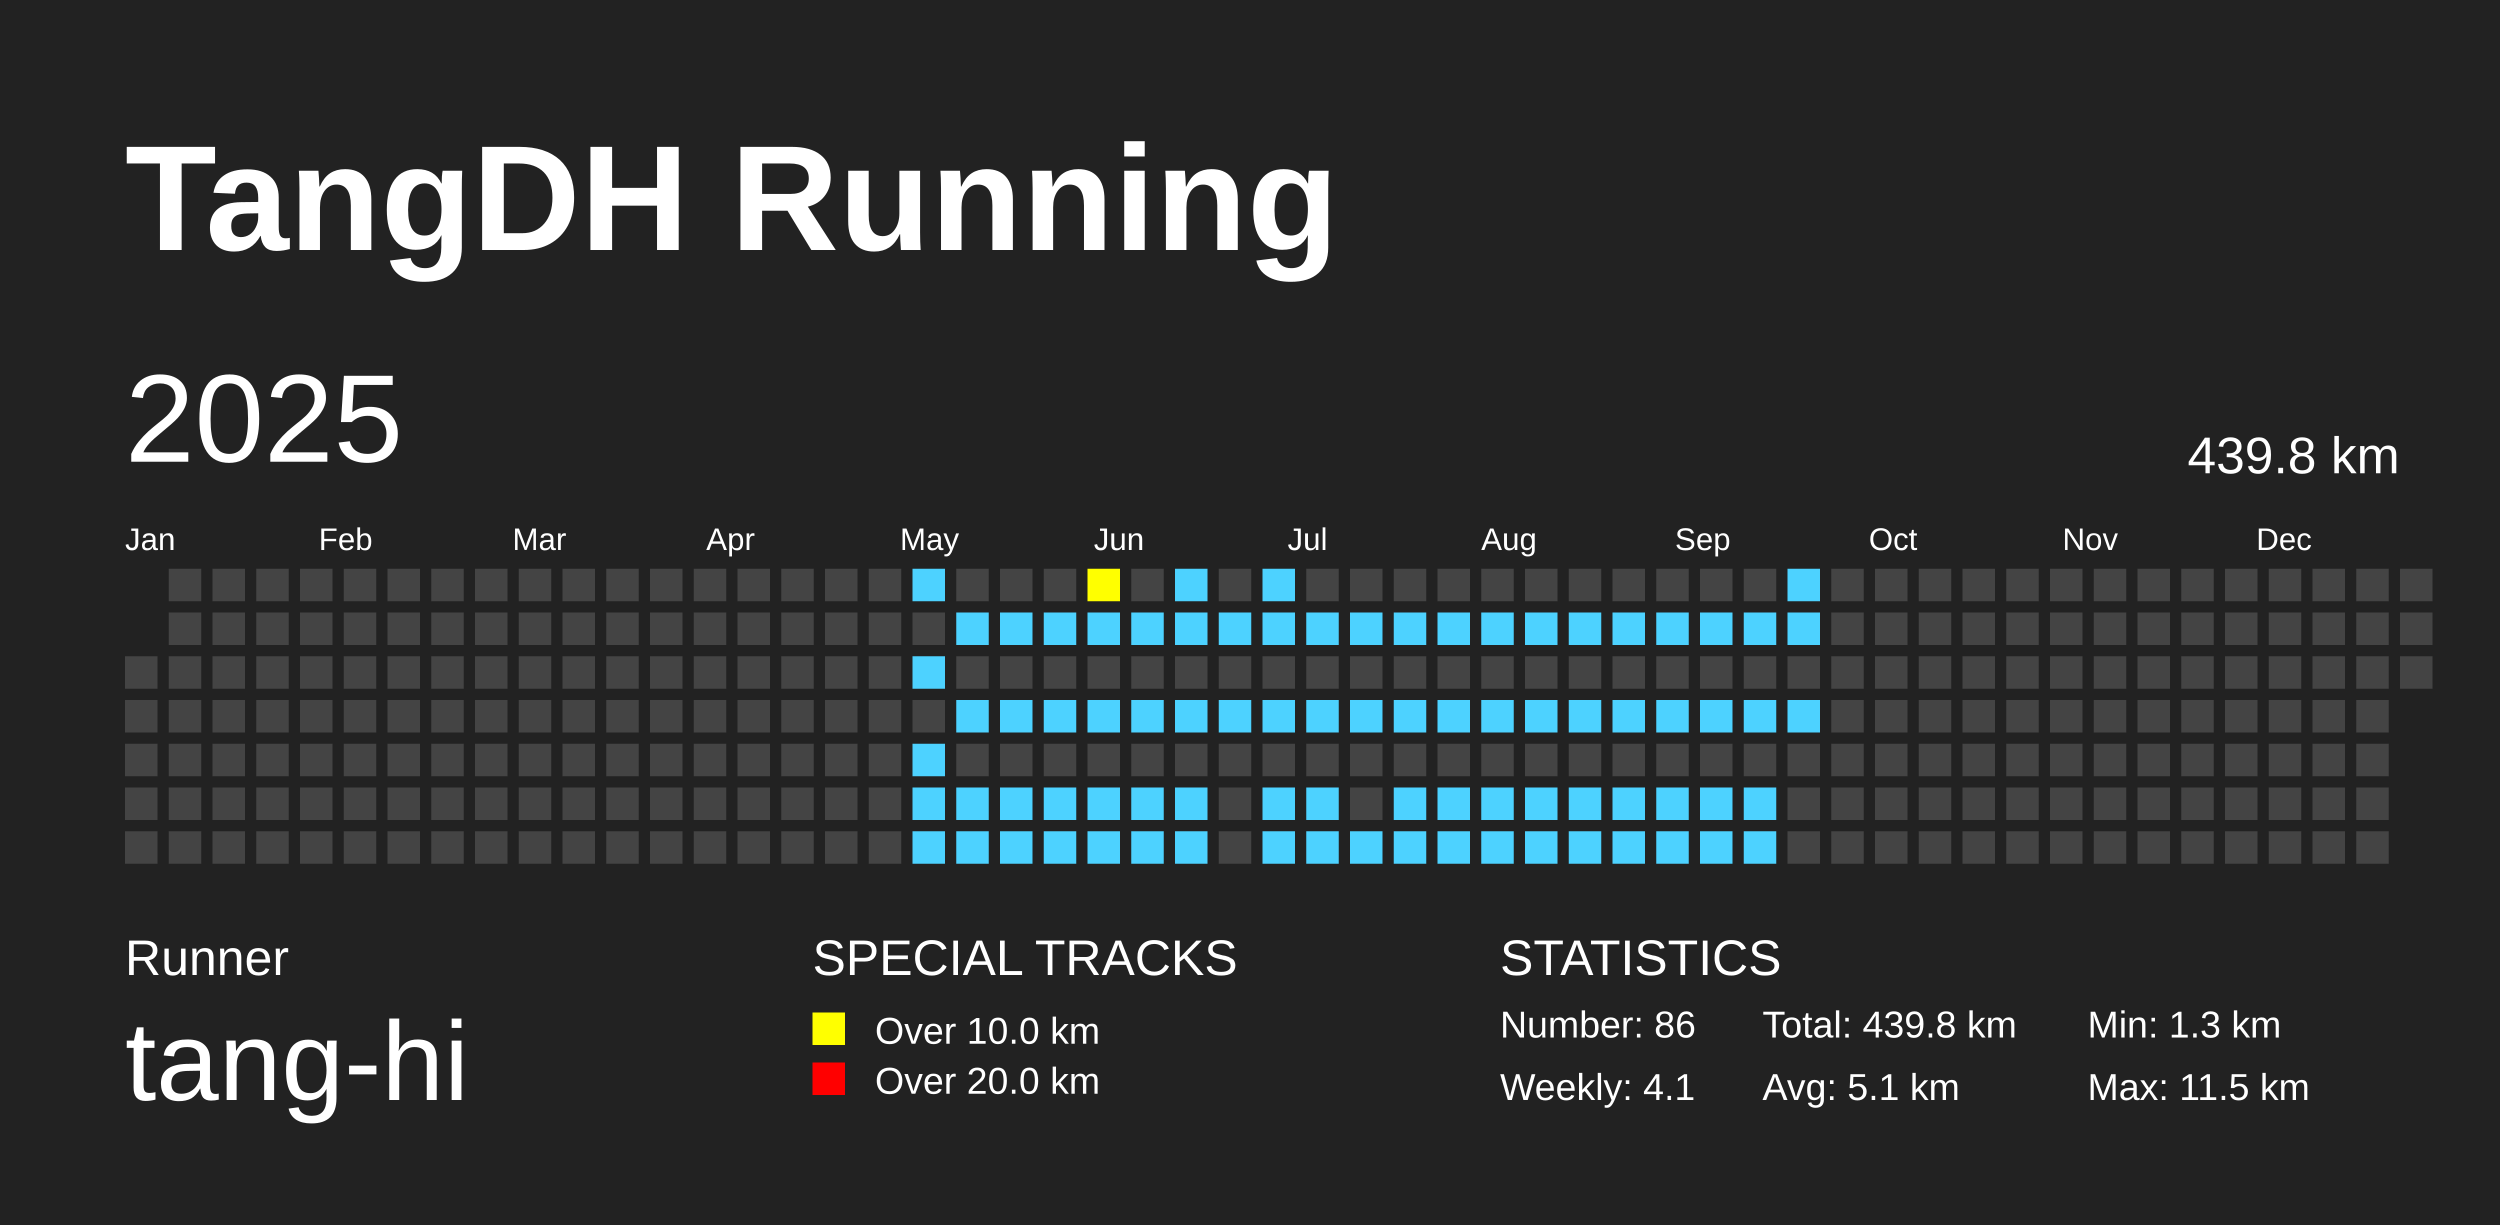
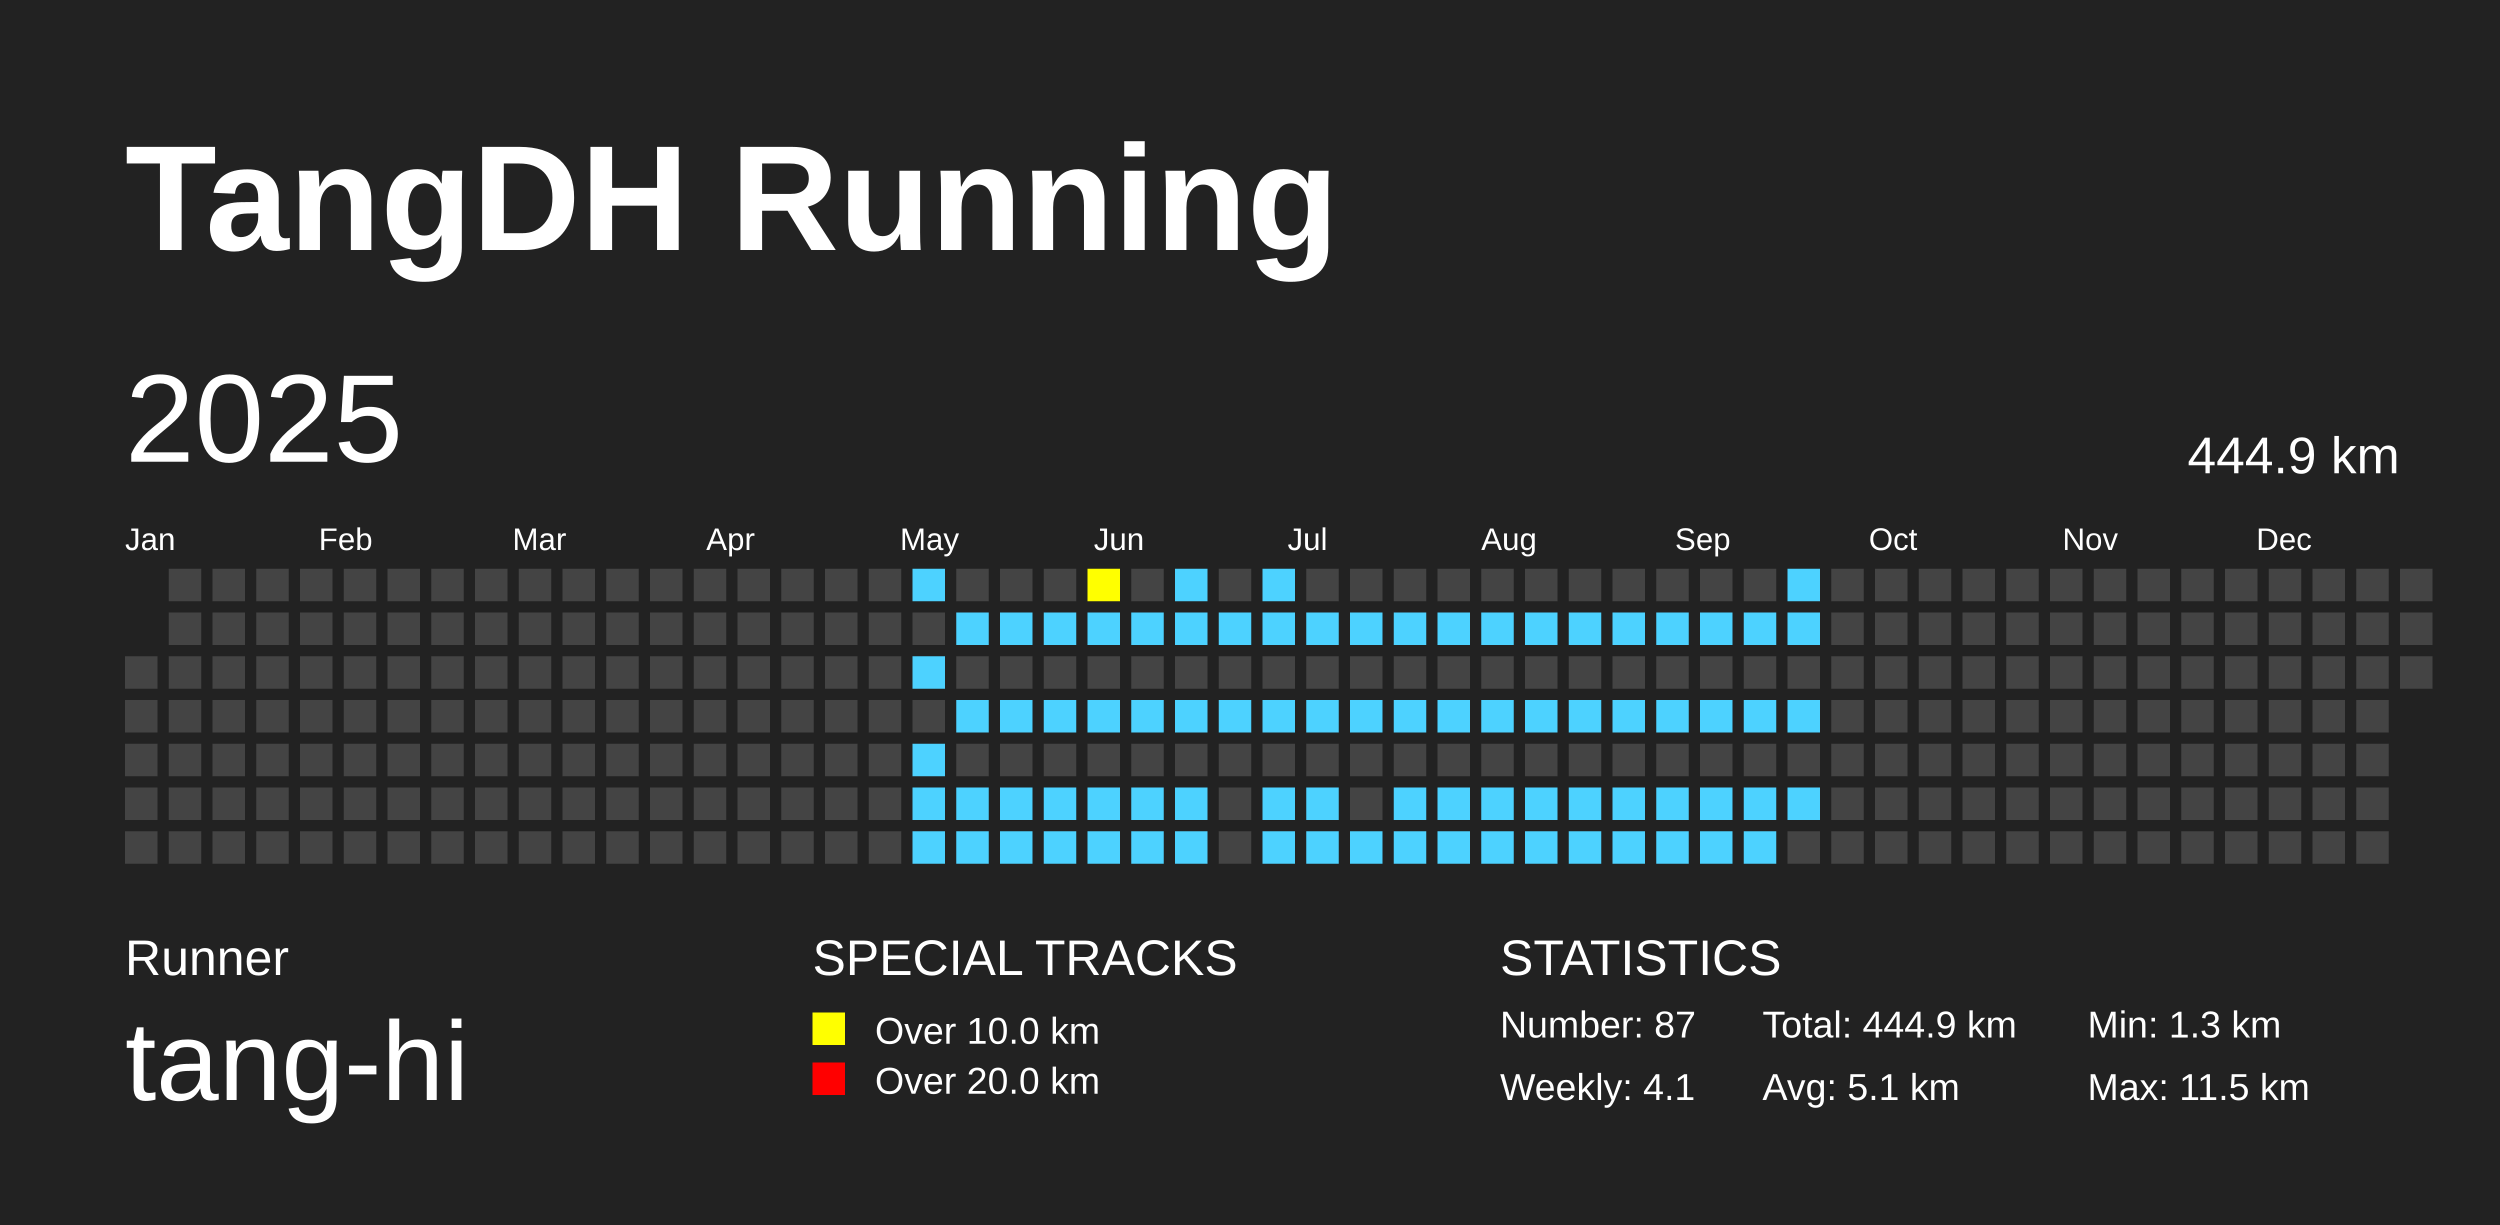
<svg xmlns="http://www.w3.org/2000/svg" baseProfile="full" height="98mm" version="1.1" viewBox="0,0,200,98" width="200mm">
  <defs />
  <rect fill="#222222" height="98" width="200" x="0" y="0" />
  <text fill="#FFFFFF" style="font-size:12px; font-family:Arial; font-weight:bold;" x="10" y="20">TangDH Running</text>
  <text fill="#FFFFFF" style="font-size:4px; font-family:Arial" x="10" y="78">Runner</text>
  <text fill="#FFFFFF" style="font-size:9px; font-family:Arial" x="10" y="88">tang-hi</text>
  <text fill="#FFFFFF" style="font-size:4px; font-family:Arial" x="65" y="78">SPECIAL TRACKS</text>
  <rect fill="yellow" height="2.6" width="2.6" x="65" y="81" />
  <text fill="#FFFFFF" style="font-size:3px; font-family:Arial" x="70" y="83.5">Over 10.0 km</text>
  <rect fill="red" height="2.6" width="2.6" x="65" y="85" />
  <text fill="#FFFFFF" style="font-size:3px; font-family:Arial" x="70" y="87.5">Over 20.0 km</text>
  <text fill="#FFFFFF" style="font-size:4px; font-family:Arial" x="120" y="78">STATISTICS</text>
-   <text fill="#FFFFFF" style="font-size:3px; font-family:Arial" x="120" y="83">Number: 86</text>
+   <text fill="#FFFFFF" style="font-size:3px; font-family:Arial" x="120" y="83">Number: 87</text>
  <text fill="#FFFFFF" style="font-size:3px; font-family:Arial" x="120" y="88">Weekly: 4.1</text>
-   <text fill="#FFFFFF" style="font-size:3px; font-family:Arial" x="141" y="83">Total: 439.8 km</text>
+   <text fill="#FFFFFF" style="font-size:3px; font-family:Arial" x="141" y="83">Total: 444.9 km</text>
  <text fill="#FFFFFF" style="font-size:3px; font-family:Arial" x="141" y="88">Avg: 5.1 km</text>
  <text fill="#FFFFFF" style="font-size:3px; font-family:Arial" x="167" y="83">Min: 1.3 km</text>
  <text fill="#FFFFFF" style="font-size:3px; font-family:Arial" x="167" y="88">Max: 11.5 km</text>
  <text dominant-baseline="hanging" fill="#FFFFFF" style="font-size:10.0px; font-family:Arial;" x="10" y="30">2025</text>
-   <text dominant-baseline="hanging" fill="#FFFFFF" style="font-size:4.125px; font-family:Arial;" x="175" y="35">439.8 km</text>
+   <text dominant-baseline="hanging" fill="#FFFFFF" style="font-size:4.125px; font-family:Arial;" x="175" y="35">444.9 km</text>
  <text fill="#FFFFFF" style="font-size:2.5px; font-family:Arial" x="10.0" y="44">Jan</text>
  <text fill="#FFFFFF" style="font-size:2.5px; font-family:Arial" x="25.5" y="44">Feb</text>
  <text fill="#FFFFFF" style="font-size:2.5px; font-family:Arial" x="41.0" y="44">Mar</text>
  <text fill="#FFFFFF" style="font-size:2.5px; font-family:Arial" x="56.5" y="44">Apr</text>
  <text fill="#FFFFFF" style="font-size:2.5px; font-family:Arial" x="72.0" y="44">May</text>
  <text fill="#FFFFFF" style="font-size:2.5px; font-family:Arial" x="87.5" y="44">Jun</text>
  <text fill="#FFFFFF" style="font-size:2.5px; font-family:Arial" x="103.0" y="44">Jul</text>
  <text fill="#FFFFFF" style="font-size:2.5px; font-family:Arial" x="118.5" y="44">Aug</text>
  <text fill="#FFFFFF" style="font-size:2.5px; font-family:Arial" x="134.0" y="44">Sep</text>
  <text fill="#FFFFFF" style="font-size:2.5px; font-family:Arial" x="149.5" y="44">Oct</text>
  <text fill="#FFFFFF" style="font-size:2.5px; font-family:Arial" x="165.0" y="44">Nov</text>
  <text fill="#FFFFFF" style="font-size:2.5px; font-family:Arial" x="180.5" y="44">Dec</text>
  <rect fill="#444444" height="2.6" width="2.6" x="10.0" y="52.5" />
  <rect fill="#444444" height="2.6" width="2.6" x="10.0" y="56.0" />
  <rect fill="#444444" height="2.6" width="2.6" x="10.0" y="59.5" />
  <rect fill="#444444" height="2.6" width="2.6" x="10.0" y="63.0" />
  <rect fill="#444444" height="2.6" width="2.6" x="10.0" y="66.5" />
  <rect fill="#444444" height="2.6" width="2.6" x="13.5" y="45.5" />
  <rect fill="#444444" height="2.6" width="2.6" x="13.5" y="49.0" />
  <rect fill="#444444" height="2.6" width="2.6" x="13.5" y="52.5" />
  <rect fill="#444444" height="2.6" width="2.6" x="13.5" y="56.0" />
  <rect fill="#444444" height="2.6" width="2.6" x="13.5" y="59.5" />
  <rect fill="#444444" height="2.6" width="2.6" x="13.5" y="63.0" />
  <rect fill="#444444" height="2.6" width="2.6" x="13.5" y="66.5" />
  <rect fill="#444444" height="2.6" width="2.6" x="17.0" y="45.5" />
  <rect fill="#444444" height="2.6" width="2.6" x="17.0" y="49.0" />
  <rect fill="#444444" height="2.6" width="2.6" x="17.0" y="52.5" />
  <rect fill="#444444" height="2.6" width="2.6" x="17.0" y="56.0" />
  <rect fill="#444444" height="2.6" width="2.6" x="17.0" y="59.5" />
  <rect fill="#444444" height="2.6" width="2.6" x="17.0" y="63.0" />
  <rect fill="#444444" height="2.6" width="2.6" x="17.0" y="66.5" />
  <rect fill="#444444" height="2.6" width="2.6" x="20.5" y="45.5" />
  <rect fill="#444444" height="2.6" width="2.6" x="20.5" y="49.0" />
  <rect fill="#444444" height="2.6" width="2.6" x="20.5" y="52.5" />
  <rect fill="#444444" height="2.6" width="2.6" x="20.5" y="56.0" />
  <rect fill="#444444" height="2.6" width="2.6" x="20.5" y="59.5" />
  <rect fill="#444444" height="2.6" width="2.6" x="20.5" y="63.0" />
  <rect fill="#444444" height="2.6" width="2.6" x="20.5" y="66.5" />
  <rect fill="#444444" height="2.6" width="2.6" x="24.0" y="45.5" />
  <rect fill="#444444" height="2.6" width="2.6" x="24.0" y="49.0" />
  <rect fill="#444444" height="2.6" width="2.6" x="24.0" y="52.5" />
  <rect fill="#444444" height="2.6" width="2.6" x="24.0" y="56.0" />
  <rect fill="#444444" height="2.6" width="2.6" x="24.0" y="59.5" />
  <rect fill="#444444" height="2.6" width="2.6" x="24.0" y="63.0" />
  <rect fill="#444444" height="2.6" width="2.6" x="24.0" y="66.5" />
  <rect fill="#444444" height="2.6" width="2.6" x="27.5" y="45.5" />
  <rect fill="#444444" height="2.6" width="2.6" x="27.5" y="49.0" />
  <rect fill="#444444" height="2.6" width="2.6" x="27.5" y="52.5" />
  <rect fill="#444444" height="2.6" width="2.6" x="27.5" y="56.0" />
  <rect fill="#444444" height="2.6" width="2.6" x="27.5" y="59.5" />
  <rect fill="#444444" height="2.6" width="2.6" x="27.5" y="63.0" />
  <rect fill="#444444" height="2.6" width="2.6" x="27.5" y="66.5" />
  <rect fill="#444444" height="2.6" width="2.6" x="31.0" y="45.5" />
  <rect fill="#444444" height="2.6" width="2.6" x="31.0" y="49.0" />
  <rect fill="#444444" height="2.6" width="2.6" x="31.0" y="52.5" />
  <rect fill="#444444" height="2.6" width="2.6" x="31.0" y="56.0" />
  <rect fill="#444444" height="2.6" width="2.6" x="31.0" y="59.5" />
  <rect fill="#444444" height="2.6" width="2.6" x="31.0" y="63.0" />
  <rect fill="#444444" height="2.6" width="2.6" x="31.0" y="66.5" />
  <rect fill="#444444" height="2.6" width="2.6" x="34.5" y="45.5" />
  <rect fill="#444444" height="2.6" width="2.6" x="34.5" y="49.0" />
  <rect fill="#444444" height="2.6" width="2.6" x="34.5" y="52.5" />
  <rect fill="#444444" height="2.6" width="2.6" x="34.5" y="56.0" />
  <rect fill="#444444" height="2.6" width="2.6" x="34.5" y="59.5" />
  <rect fill="#444444" height="2.6" width="2.6" x="34.5" y="63.0" />
  <rect fill="#444444" height="2.6" width="2.6" x="34.5" y="66.5" />
  <rect fill="#444444" height="2.6" width="2.6" x="38.0" y="45.5" />
  <rect fill="#444444" height="2.6" width="2.6" x="38.0" y="49.0" />
  <rect fill="#444444" height="2.6" width="2.6" x="38.0" y="52.5" />
  <rect fill="#444444" height="2.6" width="2.6" x="38.0" y="56.0" />
  <rect fill="#444444" height="2.6" width="2.6" x="38.0" y="59.5" />
  <rect fill="#444444" height="2.6" width="2.6" x="38.0" y="63.0" />
  <rect fill="#444444" height="2.6" width="2.6" x="38.0" y="66.5" />
  <rect fill="#444444" height="2.6" width="2.6" x="41.5" y="45.5" />
  <rect fill="#444444" height="2.6" width="2.6" x="41.5" y="49.0" />
  <rect fill="#444444" height="2.6" width="2.6" x="41.5" y="52.5" />
  <rect fill="#444444" height="2.6" width="2.6" x="41.5" y="56.0" />
  <rect fill="#444444" height="2.6" width="2.6" x="41.5" y="59.5" />
  <rect fill="#444444" height="2.6" width="2.6" x="41.5" y="63.0" />
  <rect fill="#444444" height="2.6" width="2.6" x="41.5" y="66.5" />
  <rect fill="#444444" height="2.6" width="2.6" x="45.0" y="45.5" />
  <rect fill="#444444" height="2.6" width="2.6" x="45.0" y="49.0" />
  <rect fill="#444444" height="2.6" width="2.6" x="45.0" y="52.5" />
  <rect fill="#444444" height="2.6" width="2.6" x="45.0" y="56.0" />
  <rect fill="#444444" height="2.6" width="2.6" x="45.0" y="59.5" />
  <rect fill="#444444" height="2.6" width="2.6" x="45.0" y="63.0" />
  <rect fill="#444444" height="2.6" width="2.6" x="45.0" y="66.5" />
  <rect fill="#444444" height="2.6" width="2.6" x="48.5" y="45.5" />
  <rect fill="#444444" height="2.6" width="2.6" x="48.5" y="49.0" />
  <rect fill="#444444" height="2.6" width="2.6" x="48.5" y="52.5" />
  <rect fill="#444444" height="2.6" width="2.6" x="48.5" y="56.0" />
  <rect fill="#444444" height="2.6" width="2.6" x="48.5" y="59.5" />
  <rect fill="#444444" height="2.6" width="2.6" x="48.5" y="63.0" />
  <rect fill="#444444" height="2.6" width="2.6" x="48.5" y="66.5" />
  <rect fill="#444444" height="2.6" width="2.6" x="52.0" y="45.5" />
  <rect fill="#444444" height="2.6" width="2.6" x="52.0" y="49.0" />
  <rect fill="#444444" height="2.6" width="2.6" x="52.0" y="52.5" />
  <rect fill="#444444" height="2.6" width="2.6" x="52.0" y="56.0" />
  <rect fill="#444444" height="2.6" width="2.6" x="52.0" y="59.5" />
  <rect fill="#444444" height="2.6" width="2.6" x="52.0" y="63.0" />
  <rect fill="#444444" height="2.6" width="2.6" x="52.0" y="66.5" />
  <rect fill="#444444" height="2.6" width="2.6" x="55.5" y="45.5" />
  <rect fill="#444444" height="2.6" width="2.6" x="55.5" y="49.0" />
  <rect fill="#444444" height="2.6" width="2.6" x="55.5" y="52.5" />
  <rect fill="#444444" height="2.6" width="2.6" x="55.5" y="56.0" />
  <rect fill="#444444" height="2.6" width="2.6" x="55.5" y="59.5" />
  <rect fill="#444444" height="2.6" width="2.6" x="55.5" y="63.0" />
  <rect fill="#444444" height="2.6" width="2.6" x="55.5" y="66.5" />
  <rect fill="#444444" height="2.6" width="2.6" x="59.0" y="45.5" />
  <rect fill="#444444" height="2.6" width="2.6" x="59.0" y="49.0" />
  <rect fill="#444444" height="2.6" width="2.6" x="59.0" y="52.5" />
  <rect fill="#444444" height="2.6" width="2.6" x="59.0" y="56.0" />
  <rect fill="#444444" height="2.6" width="2.6" x="59.0" y="59.5" />
  <rect fill="#444444" height="2.6" width="2.6" x="59.0" y="63.0" />
  <rect fill="#444444" height="2.6" width="2.6" x="59.0" y="66.5" />
  <rect fill="#444444" height="2.6" width="2.6" x="62.5" y="45.5" />
  <rect fill="#444444" height="2.6" width="2.6" x="62.5" y="49.0" />
  <rect fill="#444444" height="2.6" width="2.6" x="62.5" y="52.5" />
  <rect fill="#444444" height="2.6" width="2.6" x="62.5" y="56.0" />
  <rect fill="#444444" height="2.6" width="2.6" x="62.5" y="59.5" />
  <rect fill="#444444" height="2.6" width="2.6" x="62.5" y="63.0" />
  <rect fill="#444444" height="2.6" width="2.6" x="62.5" y="66.5" />
  <rect fill="#444444" height="2.6" width="2.6" x="66.0" y="45.5" />
  <rect fill="#444444" height="2.6" width="2.6" x="66.0" y="49.0" />
  <rect fill="#444444" height="2.6" width="2.6" x="66.0" y="52.5" />
  <rect fill="#444444" height="2.6" width="2.6" x="66.0" y="56.0" />
  <rect fill="#444444" height="2.6" width="2.6" x="66.0" y="59.5" />
  <rect fill="#444444" height="2.6" width="2.6" x="66.0" y="63.0" />
  <rect fill="#444444" height="2.6" width="2.6" x="66.0" y="66.5" />
  <rect fill="#444444" height="2.6" width="2.6" x="69.5" y="45.5" />
  <rect fill="#444444" height="2.6" width="2.6" x="69.5" y="49.0" />
  <rect fill="#444444" height="2.6" width="2.6" x="69.5" y="52.5" />
  <rect fill="#444444" height="2.6" width="2.6" x="69.5" y="56.0" />
  <rect fill="#444444" height="2.6" width="2.6" x="69.5" y="59.5" />
  <rect fill="#444444" height="2.6" width="2.6" x="69.5" y="63.0" />
  <rect fill="#444444" height="2.6" width="2.6" x="69.5" y="66.5" />
  <rect fill="#4DD2FF" height="2.6" width="2.6" x="73.0" y="45.5" />
  <rect fill="#444444" height="2.6" width="2.6" x="73.0" y="49.0" />
  <rect fill="#4DD2FF" height="2.6" width="2.6" x="73.0" y="52.5" />
  <rect fill="#444444" height="2.6" width="2.6" x="73.0" y="56.0" />
  <rect fill="#4DD2FF" height="2.6" width="2.6" x="73.0" y="59.5" />
  <rect fill="#4DD2FF" height="2.6" width="2.6" x="73.0" y="63.0" />
  <rect fill="#4DD2FF" height="2.6" width="2.6" x="73.0" y="66.5" />
  <rect fill="#444444" height="2.6" width="2.6" x="76.5" y="45.5" />
  <rect fill="#4DD2FF" height="2.6" width="2.6" x="76.5" y="49.0" />
  <rect fill="#444444" height="2.6" width="2.6" x="76.5" y="52.5" />
  <rect fill="#4DD2FF" height="2.6" width="2.6" x="76.5" y="56.0" />
  <rect fill="#444444" height="2.6" width="2.6" x="76.5" y="59.5" />
  <rect fill="#4DD2FF" height="2.6" width="2.6" x="76.5" y="63.0" />
  <rect fill="#4DD2FF" height="2.6" width="2.6" x="76.5" y="66.5" />
  <rect fill="#444444" height="2.6" width="2.6" x="80.0" y="45.5" />
  <rect fill="#4DD2FF" height="2.6" width="2.6" x="80.0" y="49.0" />
  <rect fill="#444444" height="2.6" width="2.6" x="80.0" y="52.5" />
  <rect fill="#4DD2FF" height="2.6" width="2.6" x="80.0" y="56.0" />
  <rect fill="#444444" height="2.6" width="2.6" x="80.0" y="59.5" />
  <rect fill="#4DD2FF" height="2.6" width="2.6" x="80.0" y="63.0" />
  <rect fill="#4DD2FF" height="2.6" width="2.6" x="80.0" y="66.5" />
  <rect fill="#444444" height="2.6" width="2.6" x="83.5" y="45.5" />
  <rect fill="#4DD2FF" height="2.6" width="2.6" x="83.5" y="49.0" />
  <rect fill="#444444" height="2.6" width="2.6" x="83.5" y="52.5" />
  <rect fill="#4DD2FF" height="2.6" width="2.6" x="83.5" y="56.0" />
  <rect fill="#444444" height="2.6" width="2.6" x="83.5" y="59.5" />
  <rect fill="#4DD2FF" height="2.6" width="2.6" x="83.5" y="63.0" />
  <rect fill="#4DD2FF" height="2.6" width="2.6" x="83.5" y="66.5" />
  <rect fill="yellow" height="2.6" width="2.6" x="87.0" y="45.5" />
  <rect fill="#4DD2FF" height="2.6" width="2.6" x="87.0" y="49.0" />
  <rect fill="#444444" height="2.6" width="2.6" x="87.0" y="52.5" />
  <rect fill="#4DD2FF" height="2.6" width="2.6" x="87.0" y="56.0" />
  <rect fill="#444444" height="2.6" width="2.6" x="87.0" y="59.5" />
  <rect fill="#4DD2FF" height="2.6" width="2.6" x="87.0" y="63.0" />
  <rect fill="#4DD2FF" height="2.6" width="2.6" x="87.0" y="66.5" />
  <rect fill="#444444" height="2.6" width="2.6" x="90.5" y="45.5" />
  <rect fill="#4DD2FF" height="2.6" width="2.6" x="90.5" y="49.0" />
  <rect fill="#444444" height="2.6" width="2.6" x="90.5" y="52.5" />
  <rect fill="#4DD2FF" height="2.6" width="2.6" x="90.5" y="56.0" />
  <rect fill="#444444" height="2.6" width="2.6" x="90.5" y="59.5" />
  <rect fill="#4DD2FF" height="2.6" width="2.6" x="90.5" y="63.0" />
  <rect fill="#4DD2FF" height="2.6" width="2.6" x="90.5" y="66.5" />
  <rect fill="#4DD2FF" height="2.6" width="2.6" x="94.0" y="45.5" />
  <rect fill="#4DD2FF" height="2.6" width="2.6" x="94.0" y="49.0" />
  <rect fill="#444444" height="2.6" width="2.6" x="94.0" y="52.5" />
  <rect fill="#4DD2FF" height="2.6" width="2.6" x="94.0" y="56.0" />
  <rect fill="#444444" height="2.6" width="2.6" x="94.0" y="59.5" />
  <rect fill="#4DD2FF" height="2.6" width="2.6" x="94.0" y="63.0" />
  <rect fill="#4DD2FF" height="2.6" width="2.6" x="94.0" y="66.5" />
  <rect fill="#444444" height="2.6" width="2.6" x="97.5" y="45.5" />
  <rect fill="#4DD2FF" height="2.6" width="2.6" x="97.5" y="49.0" />
  <rect fill="#444444" height="2.6" width="2.6" x="97.5" y="52.5" />
  <rect fill="#4DD2FF" height="2.6" width="2.6" x="97.5" y="56.0" />
  <rect fill="#444444" height="2.6" width="2.6" x="97.5" y="59.5" />
  <rect fill="#444444" height="2.6" width="2.6" x="97.5" y="63.0" />
  <rect fill="#444444" height="2.6" width="2.6" x="97.5" y="66.5" />
  <rect fill="#4DD2FF" height="2.6" width="2.6" x="101.0" y="45.5" />
  <rect fill="#4DD2FF" height="2.6" width="2.6" x="101.0" y="49.0" />
  <rect fill="#444444" height="2.6" width="2.6" x="101.0" y="52.5" />
  <rect fill="#4DD2FF" height="2.6" width="2.6" x="101.0" y="56.0" />
  <rect fill="#444444" height="2.6" width="2.6" x="101.0" y="59.5" />
  <rect fill="#4DD2FF" height="2.6" width="2.6" x="101.0" y="63.0" />
  <rect fill="#4DD2FF" height="2.6" width="2.6" x="101.0" y="66.5" />
  <rect fill="#444444" height="2.6" width="2.6" x="104.5" y="45.5" />
  <rect fill="#4DD2FF" height="2.6" width="2.6" x="104.5" y="49.0" />
  <rect fill="#444444" height="2.6" width="2.6" x="104.5" y="52.5" />
  <rect fill="#4DD2FF" height="2.6" width="2.6" x="104.5" y="56.0" />
  <rect fill="#444444" height="2.6" width="2.6" x="104.5" y="59.5" />
  <rect fill="#4DD2FF" height="2.6" width="2.6" x="104.5" y="63.0" />
  <rect fill="#4DD2FF" height="2.6" width="2.6" x="104.5" y="66.5" />
  <rect fill="#444444" height="2.6" width="2.6" x="108.0" y="45.5" />
  <rect fill="#4DD2FF" height="2.6" width="2.6" x="108.0" y="49.0" />
  <rect fill="#444444" height="2.6" width="2.6" x="108.0" y="52.5" />
  <rect fill="#4DD2FF" height="2.6" width="2.6" x="108.0" y="56.0" />
  <rect fill="#444444" height="2.6" width="2.6" x="108.0" y="59.5" />
  <rect fill="#444444" height="2.6" width="2.6" x="108.0" y="63.0" />
  <rect fill="#4DD2FF" height="2.6" width="2.6" x="108.0" y="66.5" />
  <rect fill="#444444" height="2.6" width="2.6" x="111.5" y="45.5" />
  <rect fill="#4DD2FF" height="2.6" width="2.6" x="111.5" y="49.0" />
  <rect fill="#444444" height="2.6" width="2.6" x="111.5" y="52.5" />
  <rect fill="#4DD2FF" height="2.6" width="2.6" x="111.5" y="56.0" />
  <rect fill="#444444" height="2.6" width="2.6" x="111.5" y="59.5" />
  <rect fill="#4DD2FF" height="2.6" width="2.6" x="111.5" y="63.0" />
  <rect fill="#4DD2FF" height="2.6" width="2.6" x="111.5" y="66.5" />
  <rect fill="#444444" height="2.6" width="2.6" x="115.0" y="45.5" />
  <rect fill="#4DD2FF" height="2.6" width="2.6" x="115.0" y="49.0" />
  <rect fill="#444444" height="2.6" width="2.6" x="115.0" y="52.5" />
  <rect fill="#4DD2FF" height="2.6" width="2.6" x="115.0" y="56.0" />
  <rect fill="#444444" height="2.6" width="2.6" x="115.0" y="59.5" />
  <rect fill="#4DD2FF" height="2.6" width="2.6" x="115.0" y="63.0" />
  <rect fill="#4DD2FF" height="2.6" width="2.6" x="115.0" y="66.5" />
  <rect fill="#444444" height="2.6" width="2.6" x="118.5" y="45.5" />
  <rect fill="#4DD2FF" height="2.6" width="2.6" x="118.5" y="49.0" />
  <rect fill="#444444" height="2.6" width="2.6" x="118.5" y="52.5" />
  <rect fill="#4DD2FF" height="2.6" width="2.6" x="118.5" y="56.0" />
  <rect fill="#444444" height="2.6" width="2.6" x="118.5" y="59.5" />
  <rect fill="#4DD2FF" height="2.6" width="2.6" x="118.5" y="63.0" />
  <rect fill="#4DD2FF" height="2.6" width="2.6" x="118.5" y="66.5" />
  <rect fill="#444444" height="2.6" width="2.6" x="122.0" y="45.5" />
  <rect fill="#4DD2FF" height="2.6" width="2.6" x="122.0" y="49.0" />
  <rect fill="#444444" height="2.6" width="2.6" x="122.0" y="52.5" />
  <rect fill="#4DD2FF" height="2.6" width="2.6" x="122.0" y="56.0" />
  <rect fill="#444444" height="2.6" width="2.6" x="122.0" y="59.5" />
  <rect fill="#4DD2FF" height="2.6" width="2.6" x="122.0" y="63.0" />
  <rect fill="#4DD2FF" height="2.6" width="2.6" x="122.0" y="66.5" />
  <rect fill="#444444" height="2.6" width="2.6" x="125.5" y="45.5" />
  <rect fill="#4DD2FF" height="2.6" width="2.6" x="125.5" y="49.0" />
  <rect fill="#444444" height="2.6" width="2.6" x="125.5" y="52.5" />
  <rect fill="#4DD2FF" height="2.6" width="2.6" x="125.5" y="56.0" />
  <rect fill="#444444" height="2.6" width="2.6" x="125.5" y="59.5" />
  <rect fill="#4DD2FF" height="2.6" width="2.6" x="125.5" y="63.0" />
  <rect fill="#4DD2FF" height="2.6" width="2.6" x="125.5" y="66.5" />
  <rect fill="#444444" height="2.6" width="2.6" x="129.0" y="45.5" />
  <rect fill="#4DD2FF" height="2.6" width="2.6" x="129.0" y="49.0" />
  <rect fill="#444444" height="2.6" width="2.6" x="129.0" y="52.5" />
  <rect fill="#4DD2FF" height="2.6" width="2.6" x="129.0" y="56.0" />
  <rect fill="#444444" height="2.6" width="2.6" x="129.0" y="59.5" />
  <rect fill="#4DD2FF" height="2.6" width="2.6" x="129.0" y="63.0" />
  <rect fill="#4DD2FF" height="2.6" width="2.6" x="129.0" y="66.5" />
  <rect fill="#444444" height="2.6" width="2.6" x="132.5" y="45.5" />
  <rect fill="#4DD2FF" height="2.6" width="2.6" x="132.5" y="49.0" />
  <rect fill="#444444" height="2.6" width="2.6" x="132.5" y="52.5" />
  <rect fill="#4DD2FF" height="2.6" width="2.6" x="132.5" y="56.0" />
  <rect fill="#444444" height="2.6" width="2.6" x="132.5" y="59.5" />
  <rect fill="#4DD2FF" height="2.6" width="2.6" x="132.5" y="63.0" />
  <rect fill="#4DD2FF" height="2.6" width="2.6" x="132.5" y="66.5" />
  <rect fill="#444444" height="2.6" width="2.6" x="136.0" y="45.5" />
  <rect fill="#4DD2FF" height="2.6" width="2.6" x="136.0" y="49.0" />
  <rect fill="#444444" height="2.6" width="2.6" x="136.0" y="52.5" />
  <rect fill="#4DD2FF" height="2.6" width="2.6" x="136.0" y="56.0" />
  <rect fill="#444444" height="2.6" width="2.6" x="136.0" y="59.5" />
  <rect fill="#4DD2FF" height="2.6" width="2.6" x="136.0" y="63.0" />
  <rect fill="#4DD2FF" height="2.6" width="2.6" x="136.0" y="66.5" />
  <rect fill="#444444" height="2.6" width="2.6" x="139.5" y="45.5" />
  <rect fill="#4DD2FF" height="2.6" width="2.6" x="139.5" y="49.0" />
  <rect fill="#444444" height="2.6" width="2.6" x="139.5" y="52.5" />
  <rect fill="#4DD2FF" height="2.6" width="2.6" x="139.5" y="56.0" />
  <rect fill="#444444" height="2.6" width="2.6" x="139.5" y="59.5" />
  <rect fill="#4DD2FF" height="2.6" width="2.6" x="139.5" y="63.0" />
  <rect fill="#4DD2FF" height="2.6" width="2.6" x="139.5" y="66.5" />
  <rect fill="#4DD2FF" height="2.6" width="2.6" x="143.0" y="45.5" />
  <rect fill="#4DD2FF" height="2.6" width="2.6" x="143.0" y="49.0" />
  <rect fill="#444444" height="2.6" width="2.6" x="143.0" y="52.5" />
  <rect fill="#4DD2FF" height="2.6" width="2.6" x="143.0" y="56.0" />
  <rect fill="#444444" height="2.6" width="2.6" x="143.0" y="59.5" />
-   <rect fill="#444444" height="2.6" width="2.6" x="143.0" y="63.0" />
+   <rect fill="#4DD2FF" height="2.6" width="2.6" x="143.0" y="63.0" />
  <rect fill="#444444" height="2.6" width="2.6" x="143.0" y="66.5" />
  <rect fill="#444444" height="2.6" width="2.6" x="146.5" y="45.5" />
  <rect fill="#444444" height="2.6" width="2.6" x="146.5" y="49.0" />
  <rect fill="#444444" height="2.6" width="2.6" x="146.5" y="52.5" />
  <rect fill="#444444" height="2.6" width="2.6" x="146.5" y="56.0" />
  <rect fill="#444444" height="2.6" width="2.6" x="146.5" y="59.5" />
  <rect fill="#444444" height="2.6" width="2.6" x="146.5" y="63.0" />
  <rect fill="#444444" height="2.6" width="2.6" x="146.5" y="66.5" />
  <rect fill="#444444" height="2.6" width="2.6" x="150.0" y="45.5" />
  <rect fill="#444444" height="2.6" width="2.6" x="150.0" y="49.0" />
  <rect fill="#444444" height="2.6" width="2.6" x="150.0" y="52.5" />
  <rect fill="#444444" height="2.6" width="2.6" x="150.0" y="56.0" />
  <rect fill="#444444" height="2.6" width="2.6" x="150.0" y="59.5" />
  <rect fill="#444444" height="2.6" width="2.6" x="150.0" y="63.0" />
  <rect fill="#444444" height="2.6" width="2.6" x="150.0" y="66.5" />
  <rect fill="#444444" height="2.6" width="2.6" x="153.5" y="45.5" />
  <rect fill="#444444" height="2.6" width="2.6" x="153.5" y="49.0" />
  <rect fill="#444444" height="2.6" width="2.6" x="153.5" y="52.5" />
  <rect fill="#444444" height="2.6" width="2.6" x="153.5" y="56.0" />
  <rect fill="#444444" height="2.6" width="2.6" x="153.5" y="59.5" />
  <rect fill="#444444" height="2.6" width="2.6" x="153.5" y="63.0" />
  <rect fill="#444444" height="2.6" width="2.6" x="153.5" y="66.5" />
  <rect fill="#444444" height="2.6" width="2.6" x="157.0" y="45.5" />
  <rect fill="#444444" height="2.6" width="2.6" x="157.0" y="49.0" />
  <rect fill="#444444" height="2.6" width="2.6" x="157.0" y="52.5" />
  <rect fill="#444444" height="2.6" width="2.6" x="157.0" y="56.0" />
  <rect fill="#444444" height="2.6" width="2.6" x="157.0" y="59.5" />
  <rect fill="#444444" height="2.6" width="2.6" x="157.0" y="63.0" />
  <rect fill="#444444" height="2.6" width="2.6" x="157.0" y="66.5" />
  <rect fill="#444444" height="2.6" width="2.6" x="160.5" y="45.5" />
  <rect fill="#444444" height="2.6" width="2.6" x="160.5" y="49.0" />
  <rect fill="#444444" height="2.6" width="2.6" x="160.5" y="52.5" />
  <rect fill="#444444" height="2.6" width="2.6" x="160.5" y="56.0" />
  <rect fill="#444444" height="2.6" width="2.6" x="160.5" y="59.5" />
  <rect fill="#444444" height="2.6" width="2.6" x="160.5" y="63.0" />
  <rect fill="#444444" height="2.6" width="2.6" x="160.5" y="66.5" />
  <rect fill="#444444" height="2.6" width="2.6" x="164.0" y="45.5" />
  <rect fill="#444444" height="2.6" width="2.6" x="164.0" y="49.0" />
  <rect fill="#444444" height="2.6" width="2.6" x="164.0" y="52.5" />
  <rect fill="#444444" height="2.6" width="2.6" x="164.0" y="56.0" />
  <rect fill="#444444" height="2.6" width="2.6" x="164.0" y="59.5" />
  <rect fill="#444444" height="2.6" width="2.6" x="164.0" y="63.0" />
  <rect fill="#444444" height="2.6" width="2.6" x="164.0" y="66.5" />
  <rect fill="#444444" height="2.6" width="2.6" x="167.5" y="45.5" />
  <rect fill="#444444" height="2.6" width="2.6" x="167.5" y="49.0" />
  <rect fill="#444444" height="2.6" width="2.6" x="167.5" y="52.5" />
  <rect fill="#444444" height="2.6" width="2.6" x="167.5" y="56.0" />
  <rect fill="#444444" height="2.6" width="2.6" x="167.5" y="59.5" />
  <rect fill="#444444" height="2.6" width="2.6" x="167.5" y="63.0" />
  <rect fill="#444444" height="2.6" width="2.6" x="167.5" y="66.5" />
  <rect fill="#444444" height="2.6" width="2.6" x="171.0" y="45.5" />
  <rect fill="#444444" height="2.6" width="2.6" x="171.0" y="49.0" />
  <rect fill="#444444" height="2.6" width="2.6" x="171.0" y="52.5" />
  <rect fill="#444444" height="2.6" width="2.6" x="171.0" y="56.0" />
  <rect fill="#444444" height="2.6" width="2.6" x="171.0" y="59.5" />
  <rect fill="#444444" height="2.6" width="2.6" x="171.0" y="63.0" />
  <rect fill="#444444" height="2.6" width="2.6" x="171.0" y="66.5" />
  <rect fill="#444444" height="2.6" width="2.6" x="174.5" y="45.5" />
  <rect fill="#444444" height="2.6" width="2.6" x="174.5" y="49.0" />
  <rect fill="#444444" height="2.6" width="2.6" x="174.5" y="52.5" />
  <rect fill="#444444" height="2.6" width="2.6" x="174.5" y="56.0" />
  <rect fill="#444444" height="2.6" width="2.6" x="174.5" y="59.5" />
  <rect fill="#444444" height="2.6" width="2.6" x="174.5" y="63.0" />
  <rect fill="#444444" height="2.6" width="2.6" x="174.5" y="66.5" />
  <rect fill="#444444" height="2.6" width="2.6" x="178.0" y="45.5" />
  <rect fill="#444444" height="2.6" width="2.6" x="178.0" y="49.0" />
  <rect fill="#444444" height="2.6" width="2.6" x="178.0" y="52.5" />
  <rect fill="#444444" height="2.6" width="2.6" x="178.0" y="56.0" />
  <rect fill="#444444" height="2.6" width="2.6" x="178.0" y="59.5" />
  <rect fill="#444444" height="2.6" width="2.6" x="178.0" y="63.0" />
  <rect fill="#444444" height="2.6" width="2.6" x="178.0" y="66.5" />
  <rect fill="#444444" height="2.6" width="2.6" x="181.5" y="45.5" />
  <rect fill="#444444" height="2.6" width="2.6" x="181.5" y="49.0" />
  <rect fill="#444444" height="2.6" width="2.6" x="181.5" y="52.5" />
  <rect fill="#444444" height="2.6" width="2.6" x="181.5" y="56.0" />
  <rect fill="#444444" height="2.6" width="2.6" x="181.5" y="59.5" />
  <rect fill="#444444" height="2.6" width="2.6" x="181.5" y="63.0" />
  <rect fill="#444444" height="2.6" width="2.6" x="181.5" y="66.5" />
  <rect fill="#444444" height="2.6" width="2.6" x="185.0" y="45.5" />
  <rect fill="#444444" height="2.6" width="2.6" x="185.0" y="49.0" />
  <rect fill="#444444" height="2.6" width="2.6" x="185.0" y="52.5" />
  <rect fill="#444444" height="2.6" width="2.6" x="185.0" y="56.0" />
  <rect fill="#444444" height="2.6" width="2.6" x="185.0" y="59.5" />
  <rect fill="#444444" height="2.6" width="2.6" x="185.0" y="63.0" />
  <rect fill="#444444" height="2.6" width="2.6" x="185.0" y="66.5" />
  <rect fill="#444444" height="2.6" width="2.6" x="188.5" y="45.5" />
  <rect fill="#444444" height="2.6" width="2.6" x="188.5" y="49.0" />
  <rect fill="#444444" height="2.6" width="2.6" x="188.5" y="52.5" />
  <rect fill="#444444" height="2.6" width="2.6" x="188.5" y="56.0" />
  <rect fill="#444444" height="2.6" width="2.6" x="188.5" y="59.5" />
  <rect fill="#444444" height="2.6" width="2.6" x="188.5" y="63.0" />
  <rect fill="#444444" height="2.6" width="2.6" x="188.5" y="66.5" />
  <rect fill="#444444" height="2.6" width="2.6" x="192.0" y="45.5" />
  <rect fill="#444444" height="2.6" width="2.6" x="192.0" y="49.0" />
  <rect fill="#444444" height="2.6" width="2.6" x="192.0" y="52.5" />
</svg>
